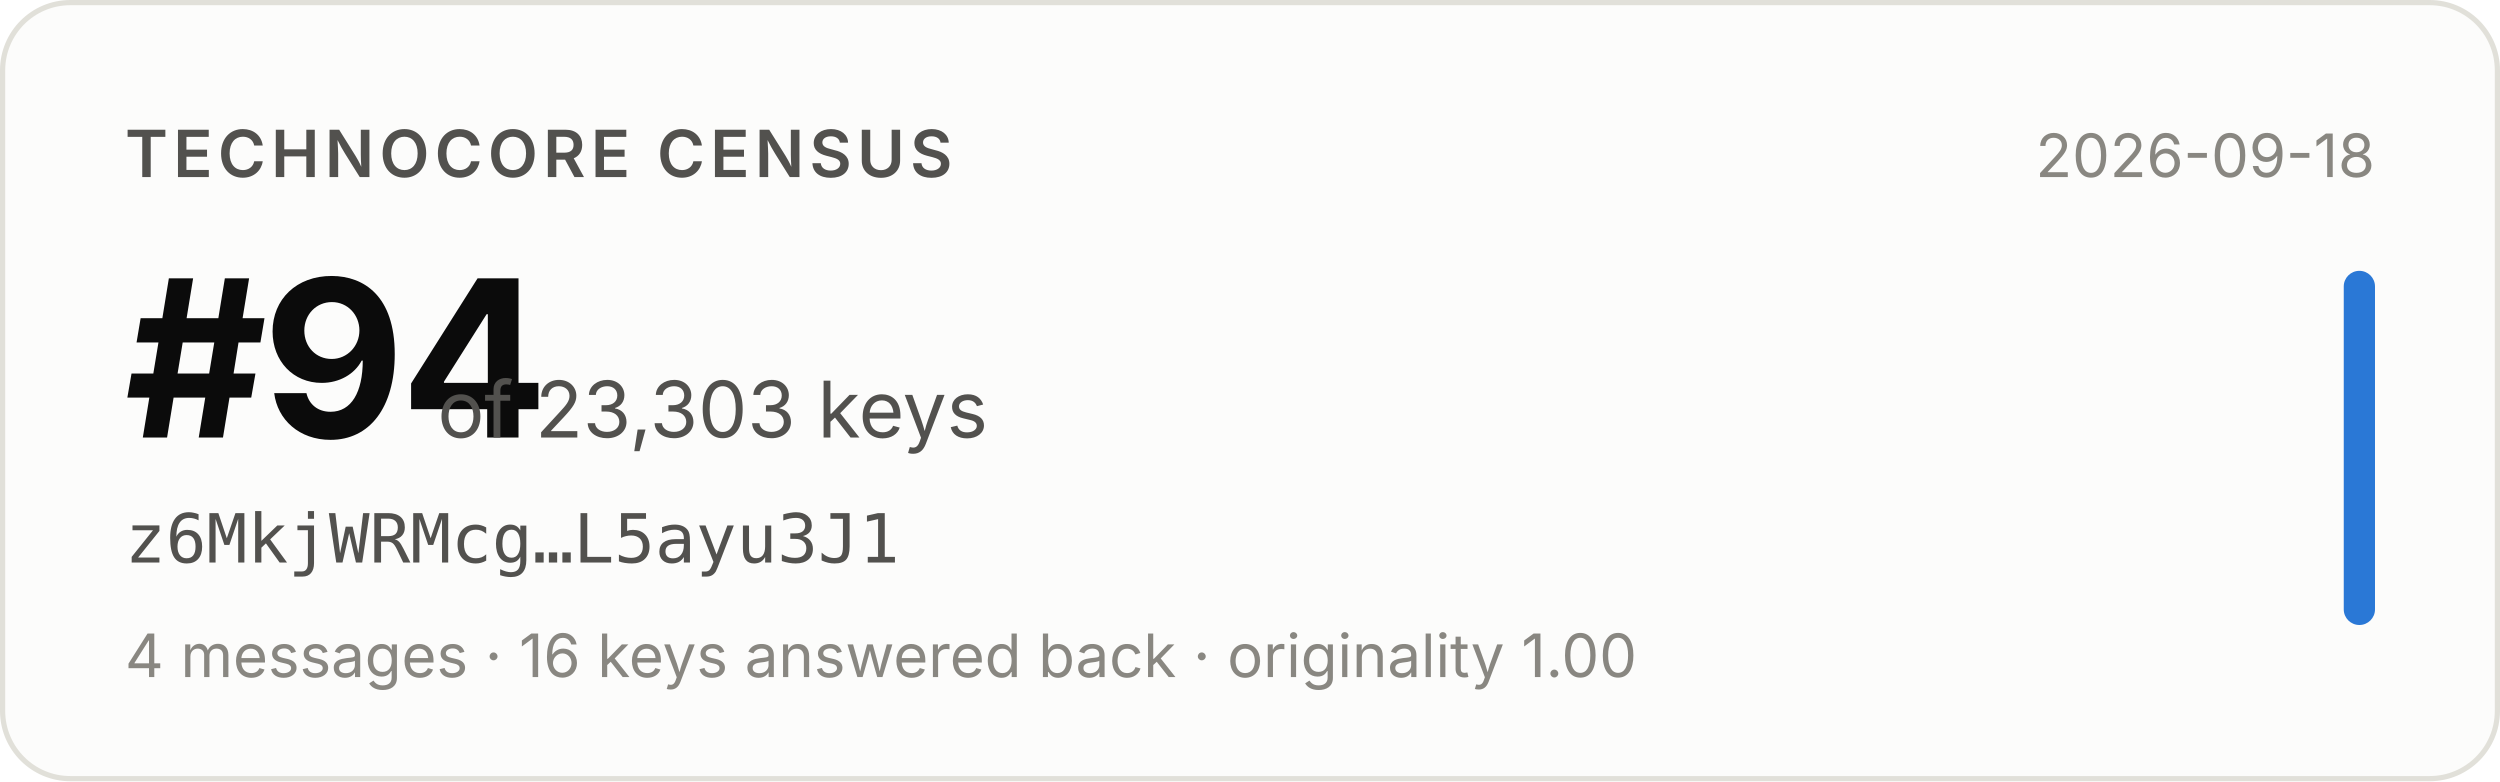
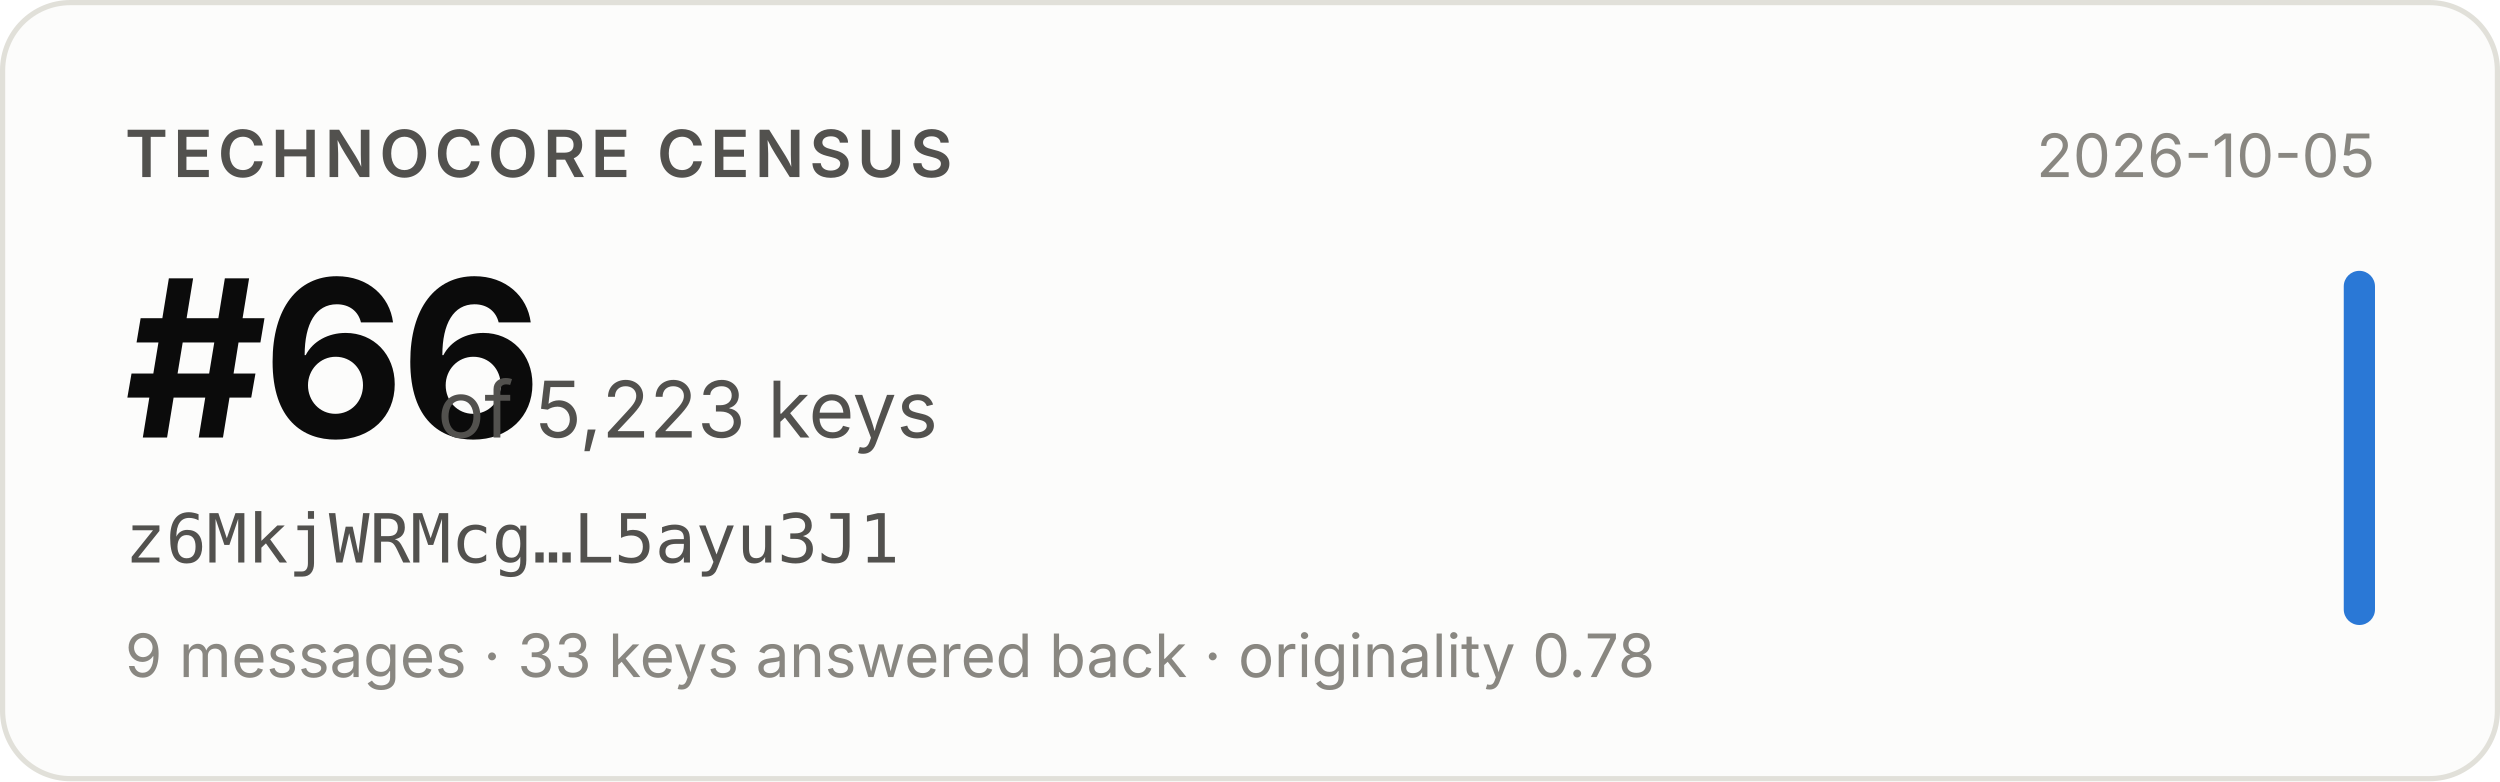
- <svg xmlns="http://www.w3.org/2000/svg" width="480" height="150" viewBox="0 0 480 150" role="img" aria-label="Technocore Census rank #94 of 23,303 keys for z6MkjWRMcg…L5ayu3J1, snapshot 2026-09-18">
+ <svg xmlns="http://www.w3.org/2000/svg" width="480" height="150" viewBox="0 0 480 150" role="img" aria-label="Technocore Census rank #66 of 5,223 keys for z6MkjWRMcg…L5ayu3J1, snapshot 2026-10-05">
  <rect x="0.5" y="0.5" width="479" height="149" rx="13" fill="#fcfcfb" stroke="#e1e0d9" />
  <g font-family="system-ui, -apple-system, 'Segoe UI', sans-serif">
    <text x="24" y="34" font-size="12.5" font-weight="600" fill="#52514e" letter-spacing="0.08em">TECHNOCORE CENSUS</text>
-     <text x="24" y="84" font-size="42" font-weight="650" fill="#0b0b0b" letter-spacing="-0.02em">#94</text>
-     <text x="84" y="84" font-size="15" fill="#52514e">of 23,303 keys</text>
+     <text x="24" y="84" font-size="42" font-weight="650" fill="#0b0b0b" letter-spacing="-0.02em">#66</text>
+     <text x="84" y="84" font-size="15" fill="#52514e">of 5,223 keys</text>
    <text x="24" y="108" font-size="13" fill="#52514e" font-family="ui-monospace, SFMono-Regular, Menlo, monospace">z6MkjWRMcg…L5ayu3J1</text>
-     <text x="24" y="130" font-size="11.5" fill="#898781">4 messages · 16 keys answered back · originality 1.00</text>
-     <text x="456" y="34" font-size="11.5" fill="#898781" text-anchor="end">2026-09-18</text>
+     <text x="24" y="130" font-size="11.5" fill="#898781">9 messages · 33 keys answered back · originality 0.78</text>
+     <text x="456" y="34" font-size="11.5" fill="#898781" text-anchor="end">2026-10-05</text>
    <rect x="450" y="52" width="6" height="68" rx="3" fill="#2a78d6" />
  </g>
</svg>
